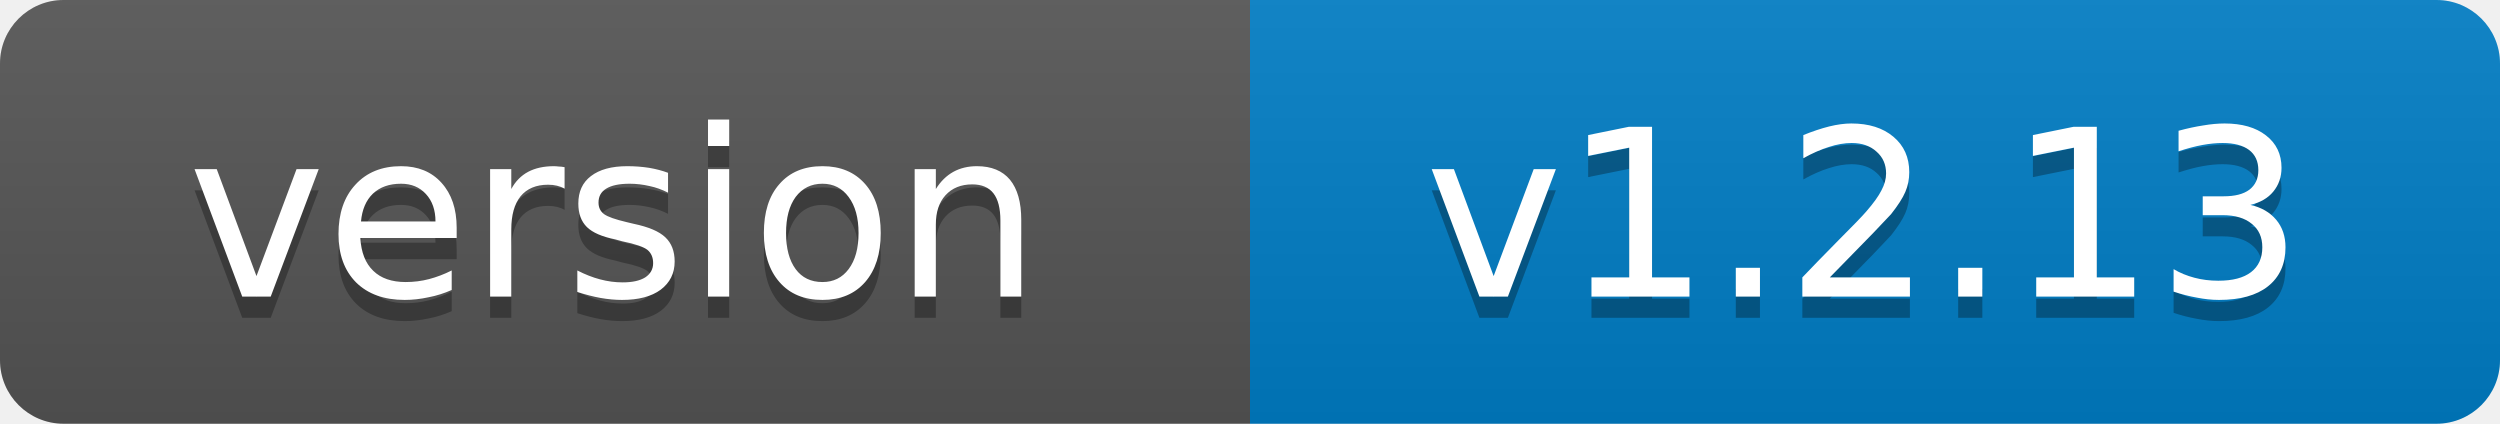
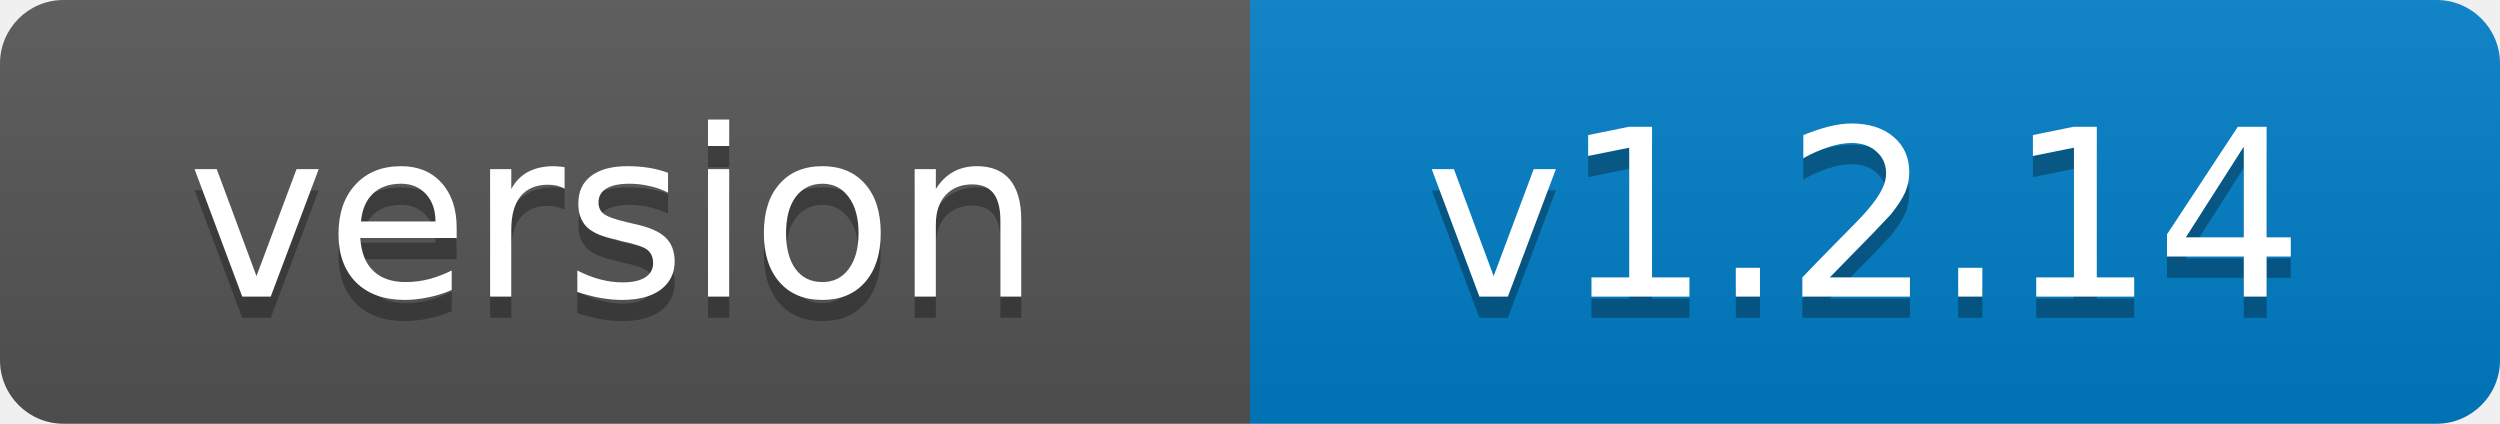
- <svg xmlns="http://www.w3.org/2000/svg" width="118" height="20" role="img" aria-label="version: v1.2.13">
+ <svg xmlns="http://www.w3.org/2000/svg" width="118" height="20" role="img" aria-label="version: v1.2.14">
  <linearGradient id="s" x2="0" y2="100%">
    <stop offset="0" stop-color="#bbb" stop-opacity=".1" />
    <stop offset="1" stop-opacity=".1" />
  </linearGradient>
  <clipPath id="r">
    <rect width="118" height="20" rx="3" fill="#fff" />
  </clipPath>
  <g clip-path="url(#r)">
    <rect width="59" height="20" fill="#555" />
    <rect x="59" width="59" height="20" fill="#007ec6" />
    <rect width="118" height="20" fill="url(#s)" />
  </g>
  <g fill="#fff" text-anchor="middle" font-family="Verdana,Geneva,DejaVu Sans,sans-serif" font-size="11">
    <text x="29" y="15" fill="#010101" fill-opacity=".3">version</text>
    <text x="29" y="14">version</text>
-     <text x="88" y="15" fill="#010101" fill-opacity=".3">v1.2.13</text>
-     <text x="88" y="14">v1.2.13</text>
+     <text x="88" y="15" fill="#010101" fill-opacity=".3">v1.2.14</text>
+     <text x="88" y="14">v1.2.14</text>
  </g>
</svg>
